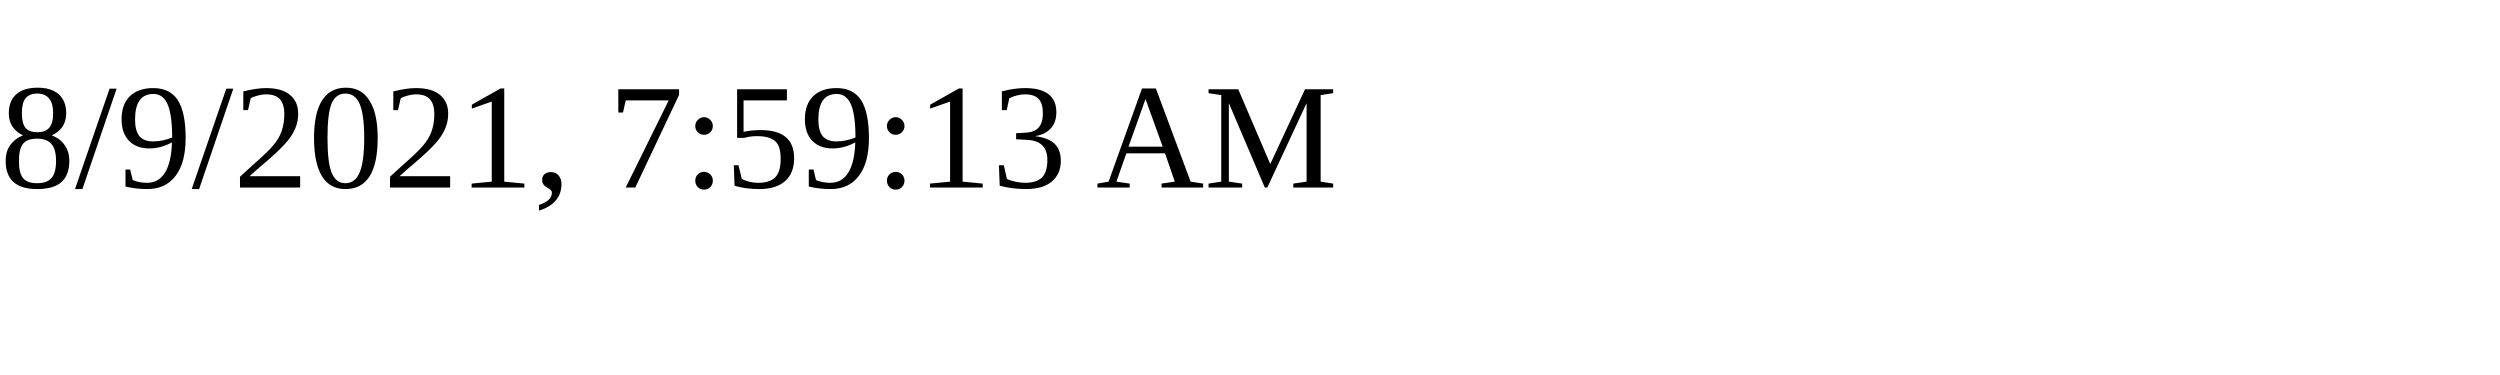
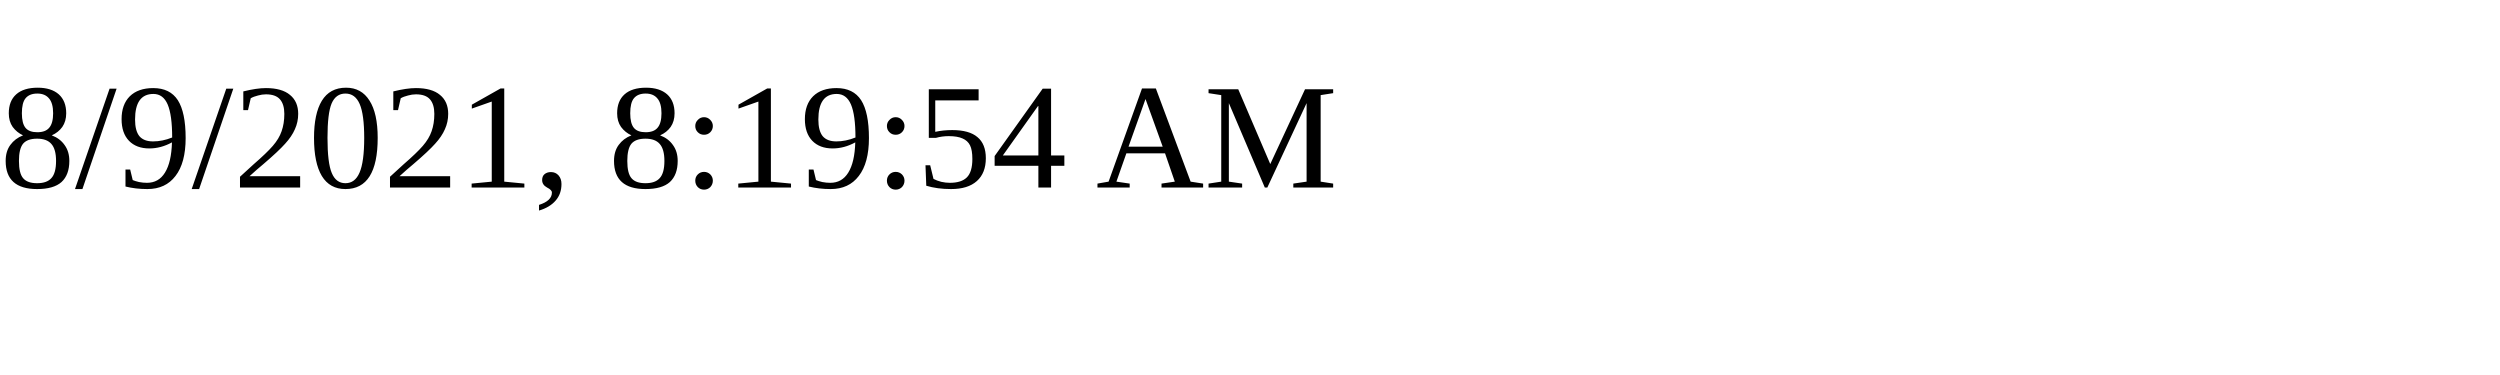
<svg xmlns="http://www.w3.org/2000/svg" height="30" width="200">
-   <text x="0" y="15">8/9/2021, 7:59:13 AM</text>
+   <text x="0" y="15">8/9/2021, 8:19:54 AM</text>
</svg>
